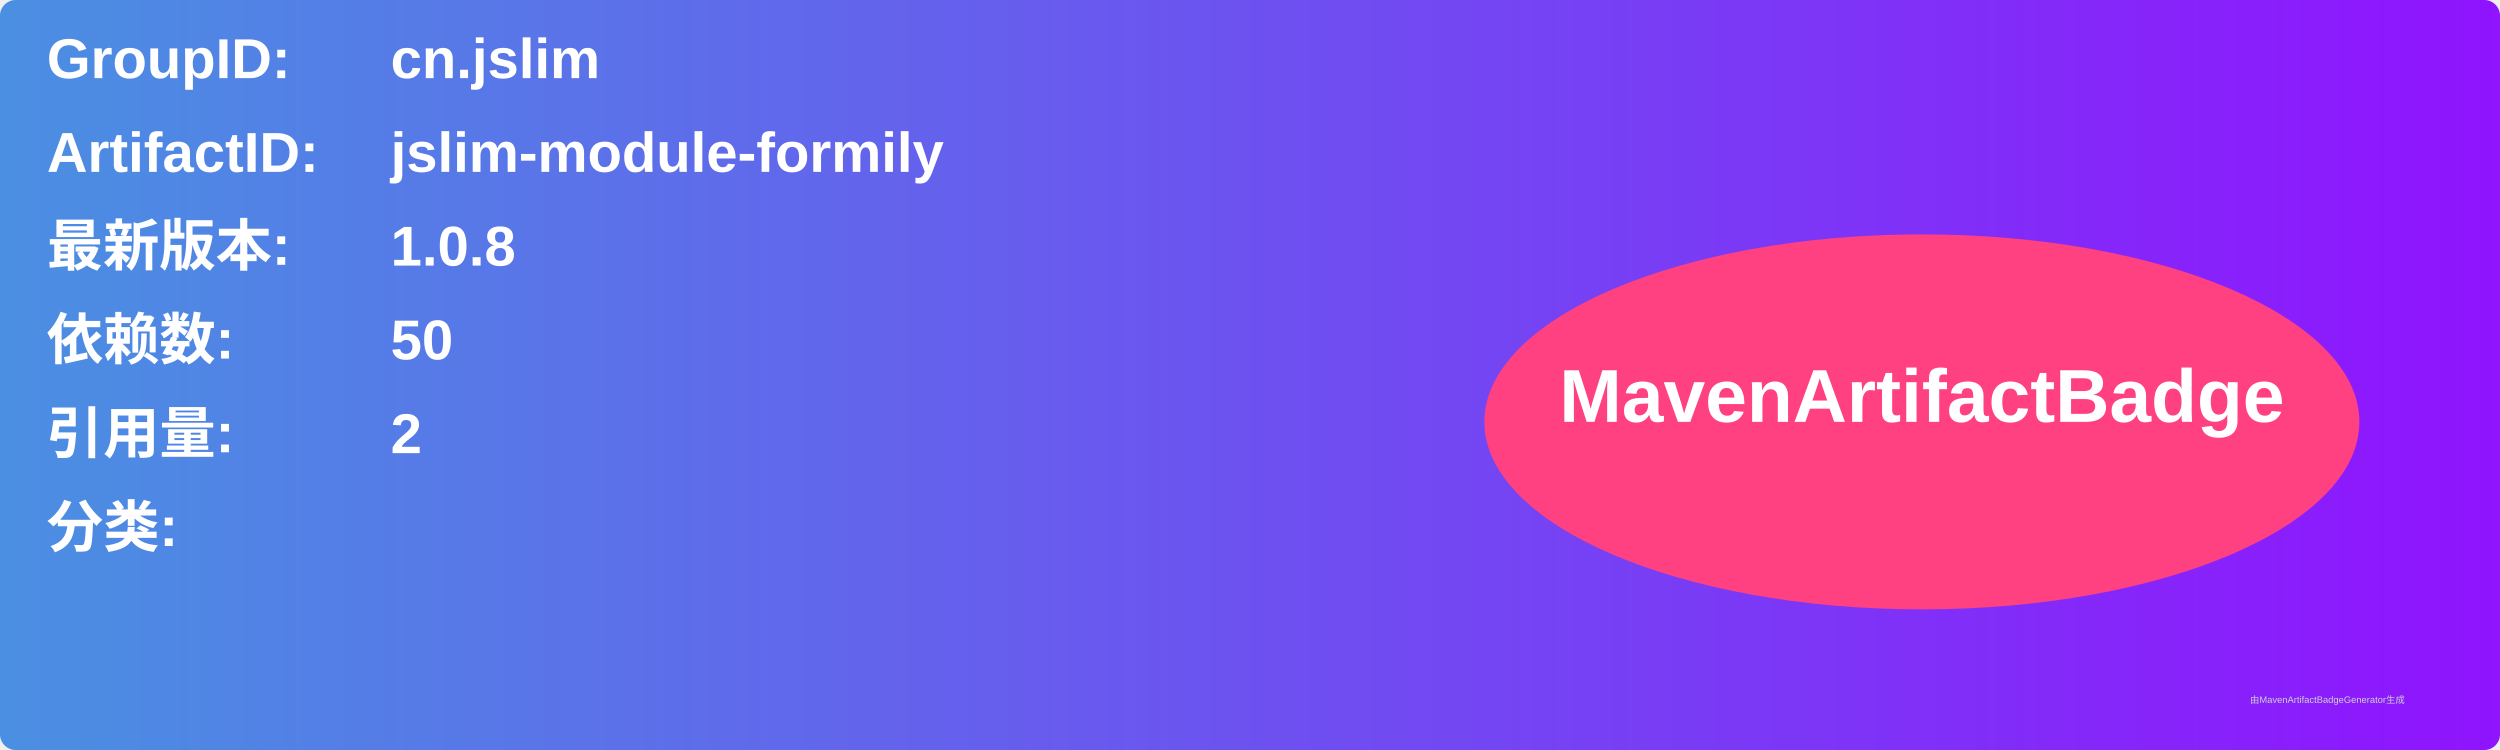
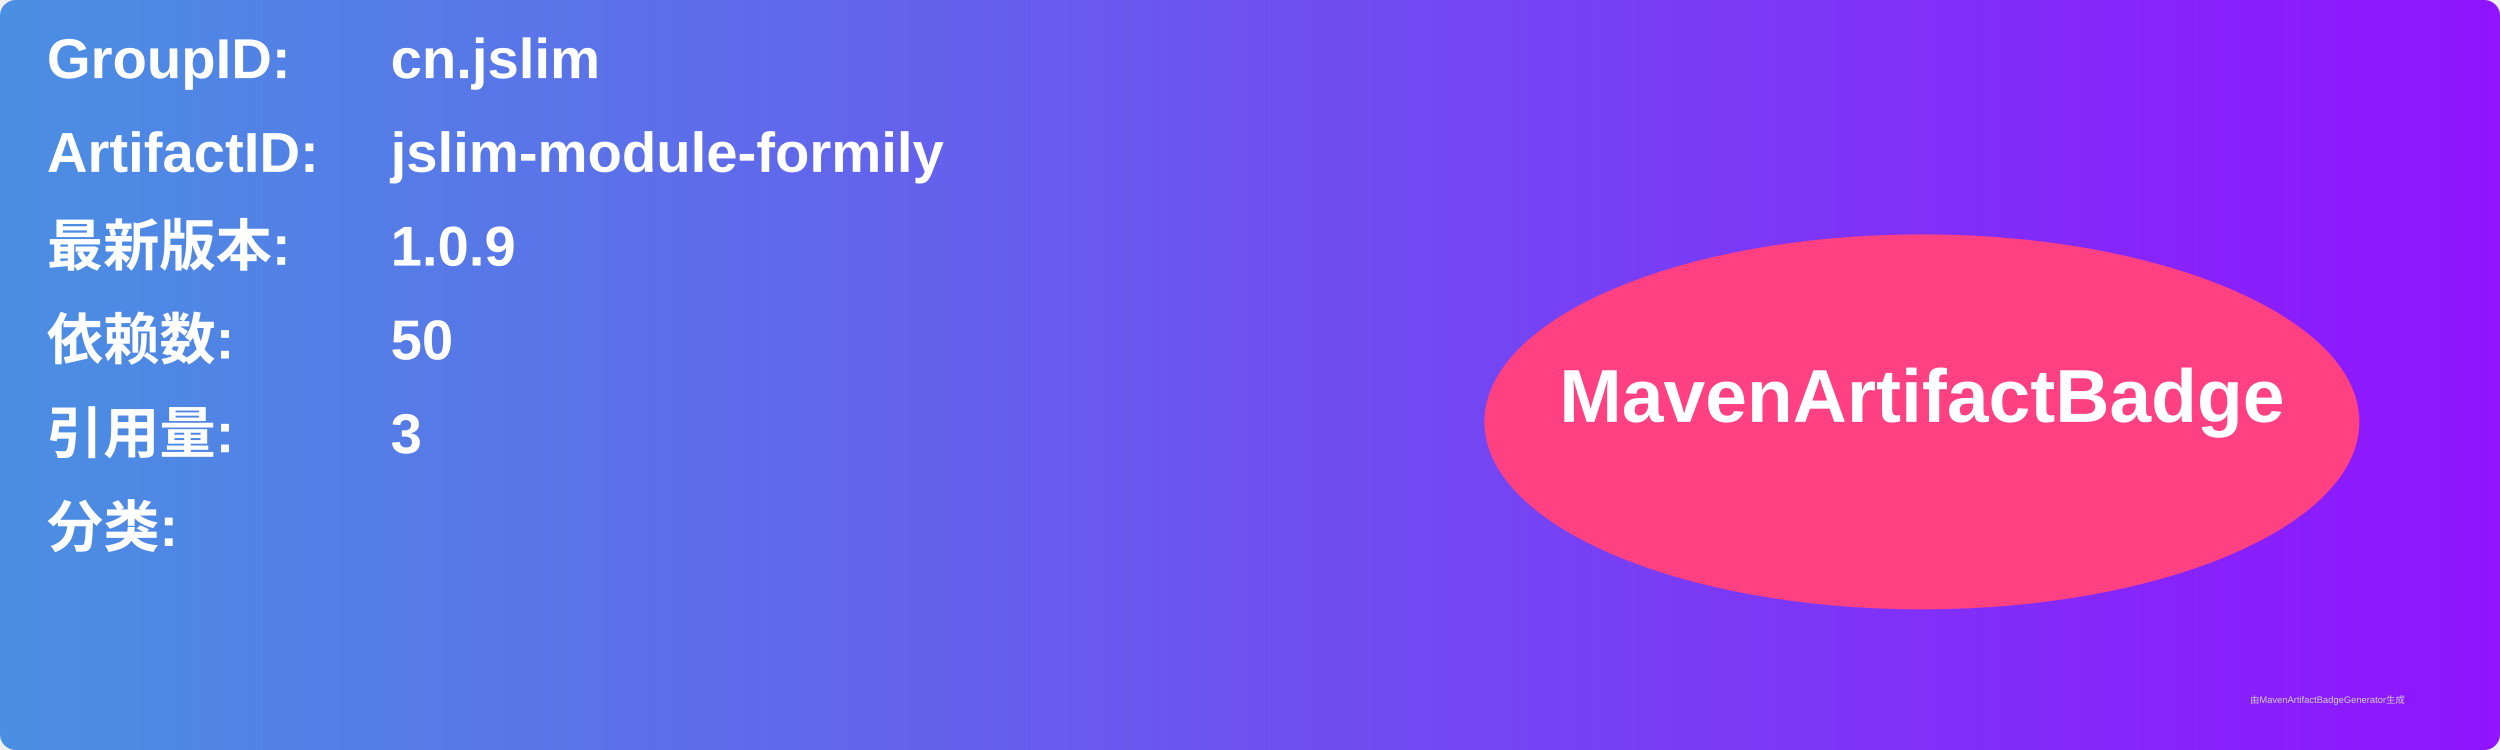
<svg xmlns="http://www.w3.org/2000/svg" width="800" height="240" viewBox="0 0 800 240">
  <linearGradient id="grad" x1="0%" y1="0%" x2="100%" y2="0%">
    <stop offset="0%" stop-color="#4a90e2" />
    <stop offset="100%" stop-color="#9013fe" />
  </linearGradient>
  <rect width="100%" height="100%" rx="5" ry="5" fill="url(#grad)" />
  <g transform="translate(15, 15)">
    <text x="0" y="10" font-family="Arial" font-size="18" fill="white" font-weight="bold" width="260">GroupID:</text>
    <text x="110" y="10" font-family="Arial" font-size="18" fill="white" font-weight="bold" width="460">cn.jslim</text>
    <text x="0" y="40" font-family="Arial" font-size="18" fill="white" font-weight="bold" width="260">ArtifactID:</text>
    <text x="110" y="40" font-family="Arial" font-size="18" fill="white" font-weight="bold" width="460">jslim-module-formily</text>
    <text x="0" y="70" font-family="Arial" font-size="18" fill="white" font-weight="bold">最新版本:</text>
    <text x="110" y="70" font-family="Arial" font-size="18" fill="white" font-weight="bold">
-       <tspan font-weight="bold">1.0.8</tspan>
+       <tspan font-weight="bold">1.0.9</tspan>
    </text>
    <text x="0" y="100" font-family="Arial" font-size="18" fill="white" font-weight="bold">依赖数: </text>
    <text x="110" y="100" font-family="Arial" font-size="18" fill="white">
      <tspan font-weight="bold">50</tspan>
    </text>
    <text x="0" y="130" font-family="Arial" font-size="18" fill="white" font-weight="bold">引用量: </text>
    <text x="110" y="130" font-family="Arial" font-size="18" fill="white">
-       <tspan font-weight="bold">2</tspan>
+       <tspan font-weight="bold">3</tspan>
    </text>
    <text x="0" y="160" font-family="Arial" font-size="18" fill="white" font-weight="bold">分类:</text>
    <text x="10" y="190" font-family="Arial" font-size="10" fill="white">
      <tspan font-weight="bold" />
    </text>
    <ellipse cx="600" cy="120" rx="140" ry="60" fill="#ff4081" />
    <text x="600" y="120" text-anchor="middle" font-family="Arial" font-size="24" fill="white" font-weight="bold">MavenArtifactBadge</text>
  </g>
  <text x="720" y="225" font-family="Arial" font-size="3" fill="#d0d0d0">由MavenArtifactBadgeGenerator生成</text>
</svg>
